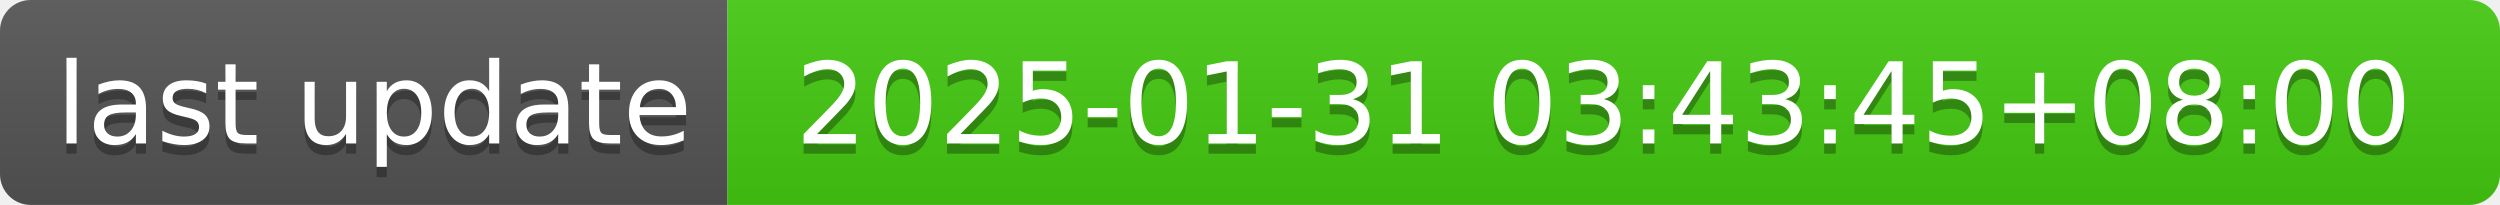
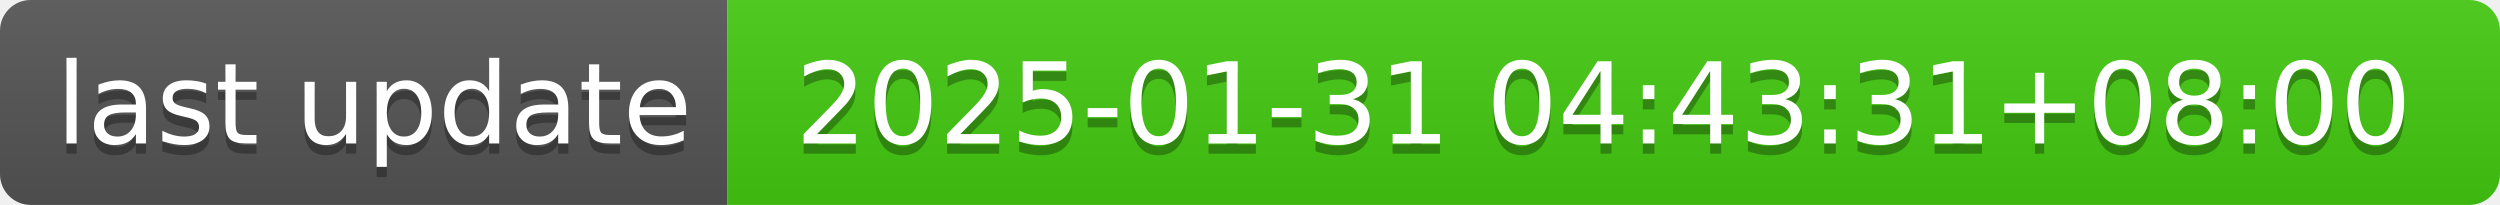
- <svg xmlns="http://www.w3.org/2000/svg" width="244" height="20" role="img" aria-label="last update: 2025-01-31 03:43:45+08:00">
+ <svg xmlns="http://www.w3.org/2000/svg" width="244" height="20" role="img" aria-label="last update: 2025-01-31 04:43:31+08:00">
  <linearGradient id="s" x2="0" y2="100%">
    <stop offset="0" stop-color="#bbb" stop-opacity=".1" />
    <stop offset="1" stop-opacity=".1" />
  </linearGradient>
  <clipPath id="r">
    <rect width="244" height="20" rx="3" fill="#fff" />
  </clipPath>
  <g clip-path="url(#r)">
    <rect width="71" height="20" fill="#555" />
    <rect x="71" width="173" height="20" fill="#4c1" />
    <rect width="244" height="20" fill="url(#s)" />
  </g>
  <g fill="#fff" text-anchor="middle" font-family="Verdana,Geneva,DejaVu Sans,sans-serif" text-rendering="geometricPrecision" font-size="110">
    <text aria-hidden="true" x="365" y="150" fill="#010101" fill-opacity=".3" transform="scale(.1)" textLength="610">last update</text>
    <text x="365" y="140" transform="scale(.1)" fill="#fff" textLength="610">last update</text>
-     <text aria-hidden="true" x="1565" y="150" fill="#010101" fill-opacity=".3" transform="scale(.1)" textLength="1630">2025-01-31 03:43:45+08:00</text>
-     <text x="1565" y="140" transform="scale(.1)" fill="#fff" textLength="1630">2025-01-31 03:43:45+08:00</text>
+     <text aria-hidden="true" x="1565" y="150" fill="#010101" fill-opacity=".3" transform="scale(.1)" textLength="1630">2025-01-31 04:43:31+08:00</text>
+     <text x="1565" y="140" transform="scale(.1)" fill="#fff" textLength="1630">2025-01-31 04:43:31+08:00</text>
  </g>
</svg>
